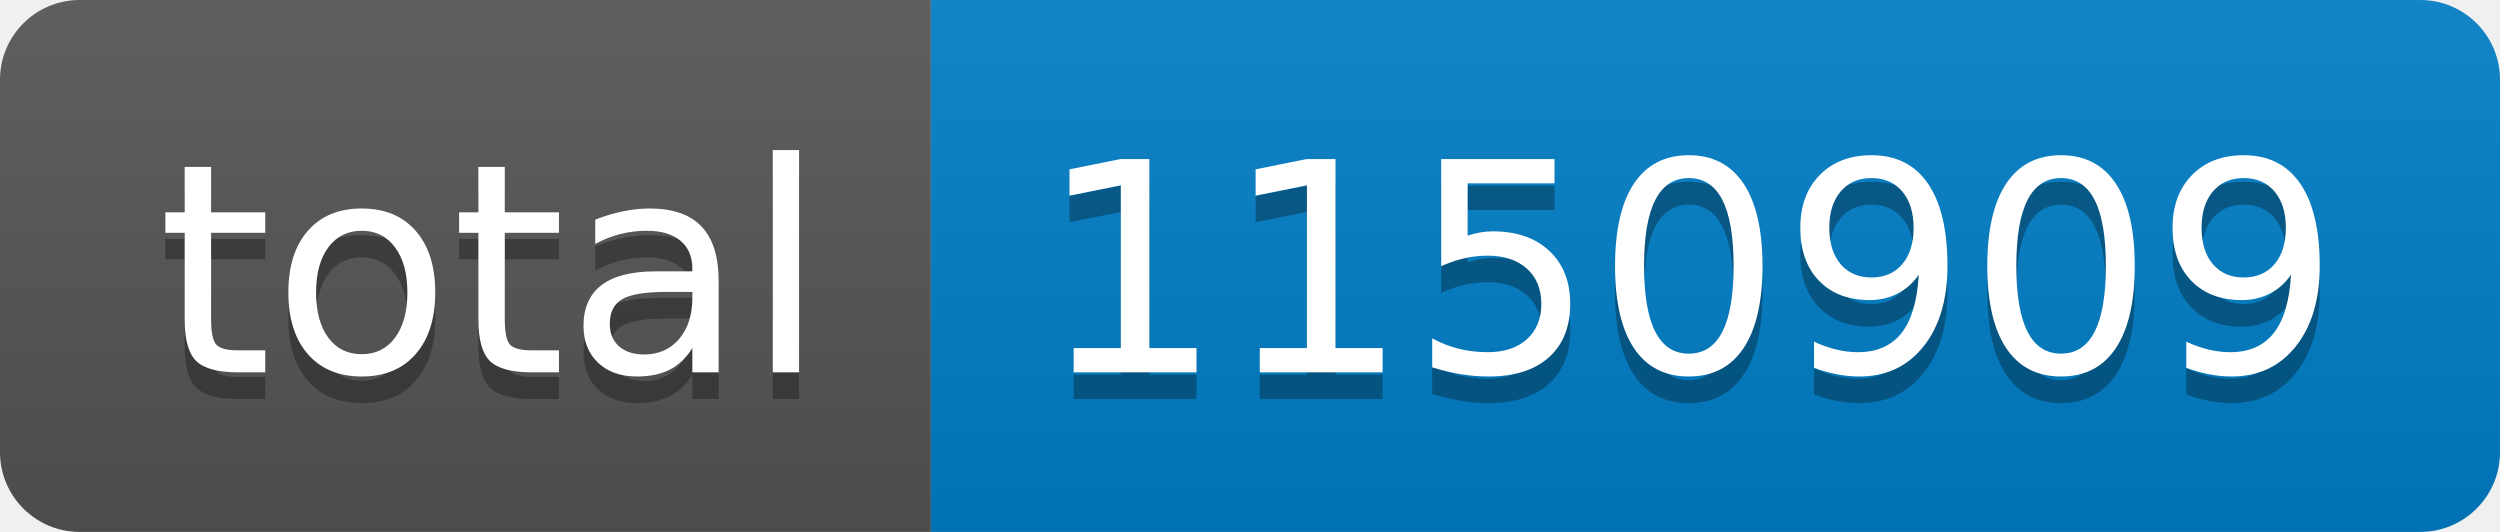
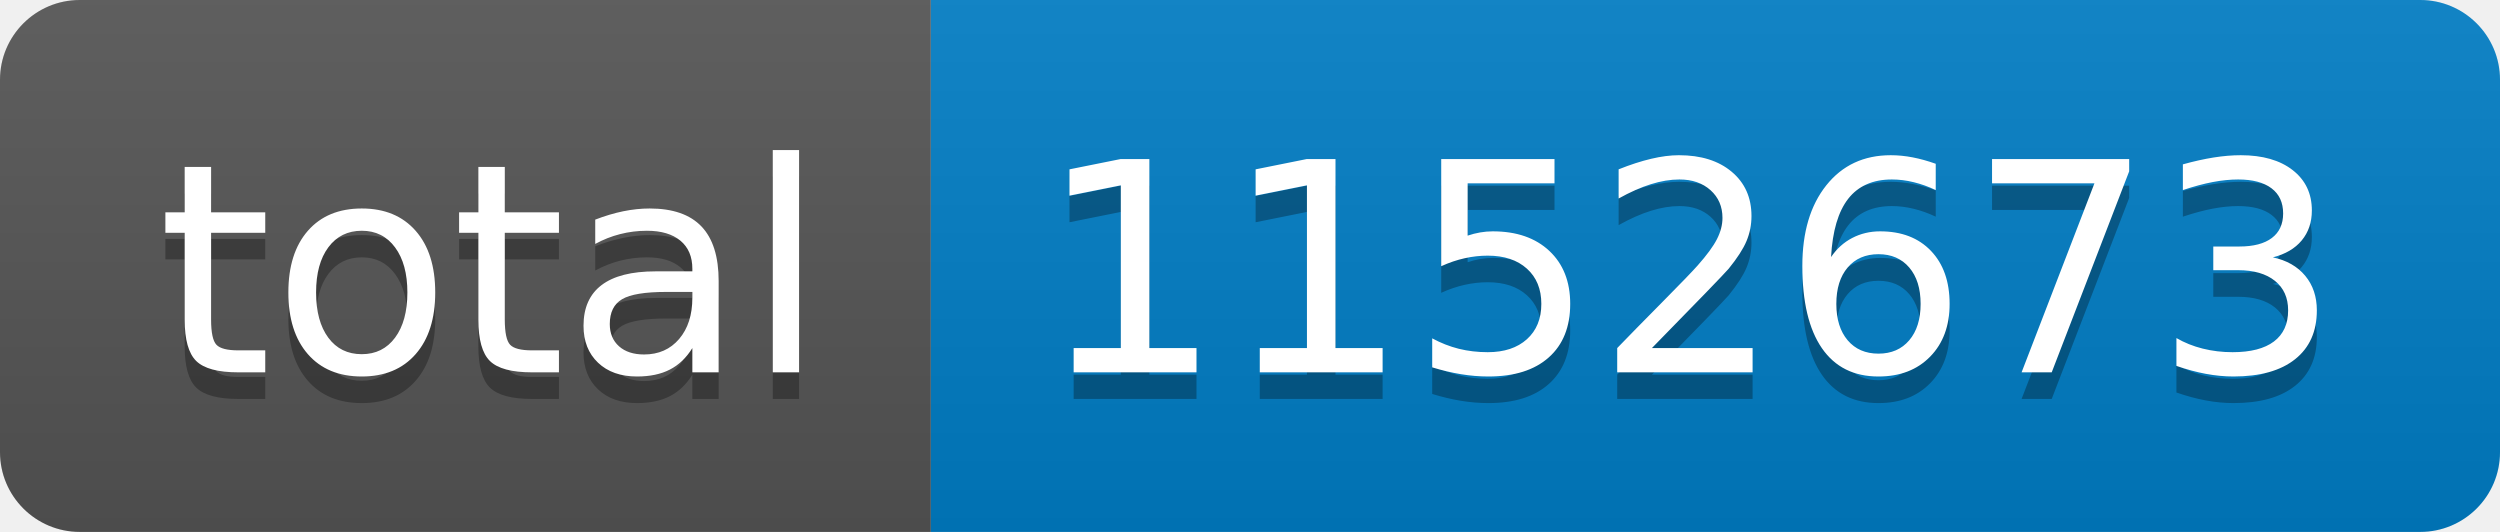
- <svg xmlns="http://www.w3.org/2000/svg" width="94" height="20" role="img" aria-label="total: 1150909">
+ <svg xmlns="http://www.w3.org/2000/svg" width="94" height="20" role="img" aria-label="total: 1152673">
  <linearGradient id="s" x2="0" y2="100%">
    <stop offset="0" stop-color="#bbb" stop-opacity=".1" />
    <stop offset="1" stop-opacity=".1" />
  </linearGradient>
  <clipPath id="r">
    <rect width="94" height="20" rx="3" fill="#fff" />
  </clipPath>
  <g clip-path="url(#r)">
    <rect width="35" height="20" fill="#555" />
    <rect x="35" width="59" height="20" fill="#007ec6" />
    <rect width="94" height="20" fill="url(#s)" />
  </g>
  <g fill="#fff" text-anchor="middle" font-family="Verdana,Geneva,DejaVu Sans,sans-serif" text-rendering="geometricPrecision" font-size="110">
    <text aria-hidden="true" x="185" y="150" fill="#010101" fill-opacity=".3" transform="scale(.1)" textLength="250">total</text>
    <text x="185" y="140" transform="scale(.1)" fill="#fff" textLength="250">total</text>
-     <text aria-hidden="true" x="635" y="150" fill="#010101" fill-opacity=".3" transform="scale(.1)" textLength="490">1150909</text>
-     <text x="635" y="140" transform="scale(.1)" fill="#fff" textLength="490">1150909</text>
+     <text aria-hidden="true" x="635" y="150" fill="#010101" fill-opacity=".3" transform="scale(.1)" textLength="490">1152673</text>
+     <text x="635" y="140" transform="scale(.1)" fill="#fff" textLength="490">1152673</text>
  </g>
</svg>
